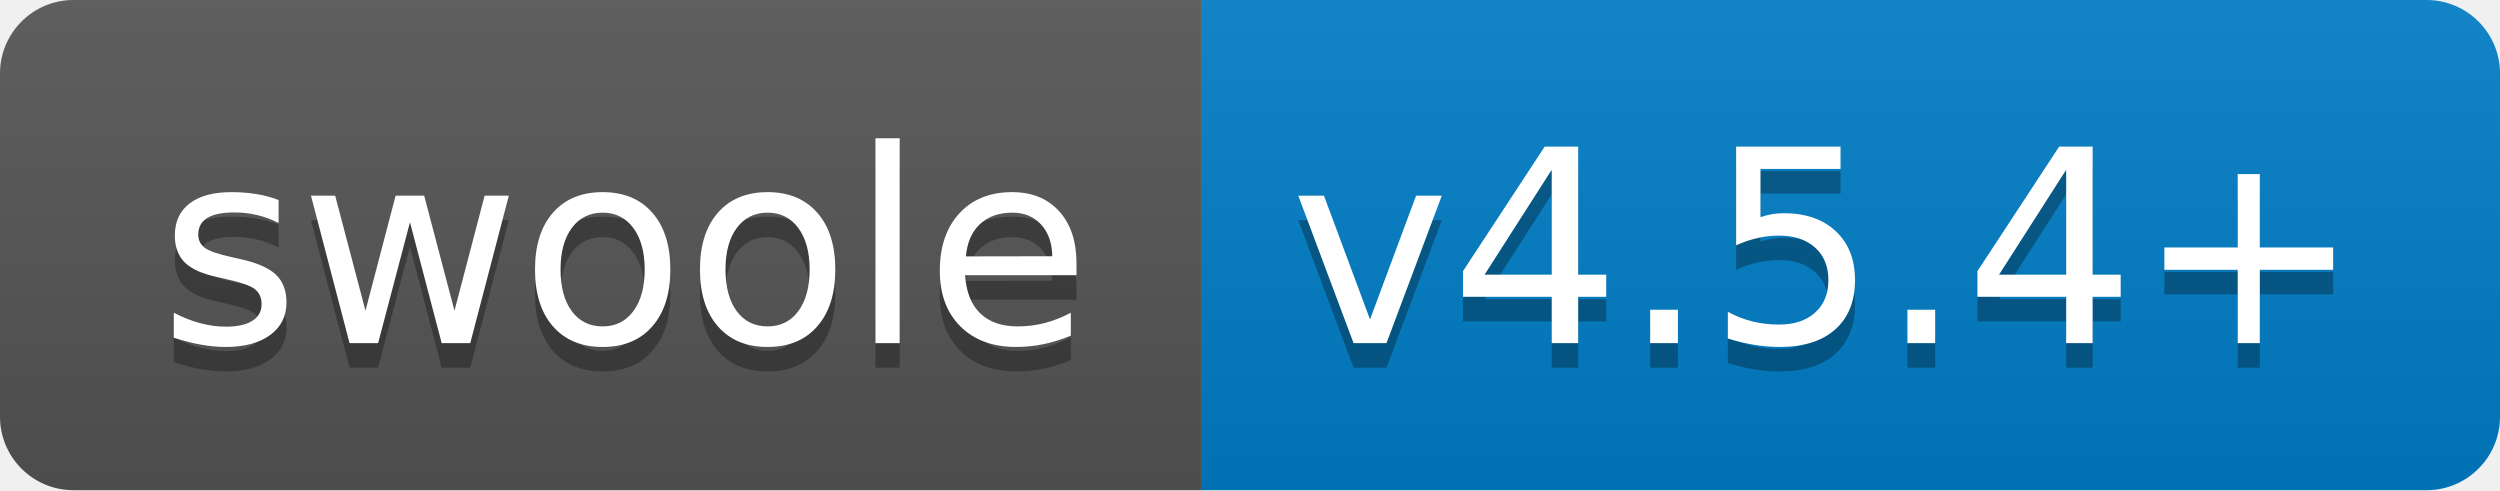
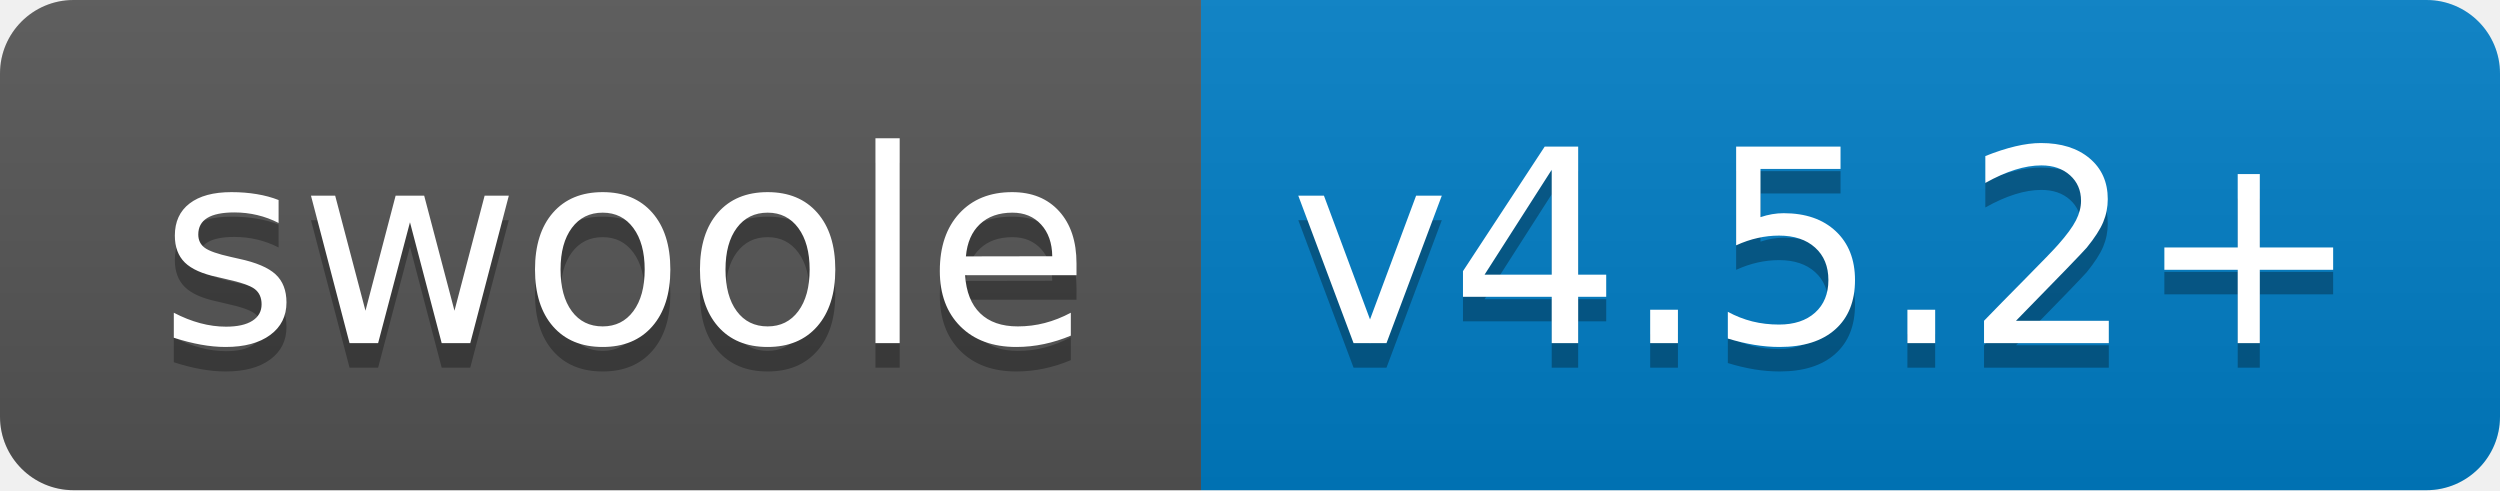
<svg xmlns="http://www.w3.org/2000/svg" width="102" height="20">
  <linearGradient id="b" x2="0" y2="100%">
    <stop offset="0" stop-color="#bbb" stop-opacity=".1" />
    <stop offset="1" stop-opacity=".1" />
  </linearGradient>
  <clipPath id="a">
    <rect width="102" height="20" rx="3" fill="#fff" />
  </clipPath>
  <g clip-path="url(#a)">
    <path fill="#555" d="M0 0h49v20H0z" />
    <path fill="#007ec6" d="M49 0h53v20H49z" />
    <path fill="url(#b)" d="M0 0h102v20H0z" />
  </g>
  <g fill="#fff" text-anchor="middle" font-family="DejaVu Sans,Verdana,Geneva,sans-serif" font-size="110">
    <text x="255" y="150" fill="#010101" fill-opacity=".3" transform="scale(.1)" textLength="390">swoole</text>
    <text x="255" y="140" transform="scale(.1)" textLength="390">swoole</text>
-     <text x="745" y="150" fill="#010101" fill-opacity=".3" transform="scale(.1)" textLength="430">v4.5.4+</text>
-     <text x="745" y="140" transform="scale(.1)" textLength="430">v4.5.4+</text>
+     <text x="745" y="150" fill="#010101" fill-opacity=".3" transform="scale(.1)" textLength="430">v4.5.2+</text>
+     <text x="745" y="140" transform="scale(.1)" textLength="430">v4.5.2+</text>
  </g>
</svg>
